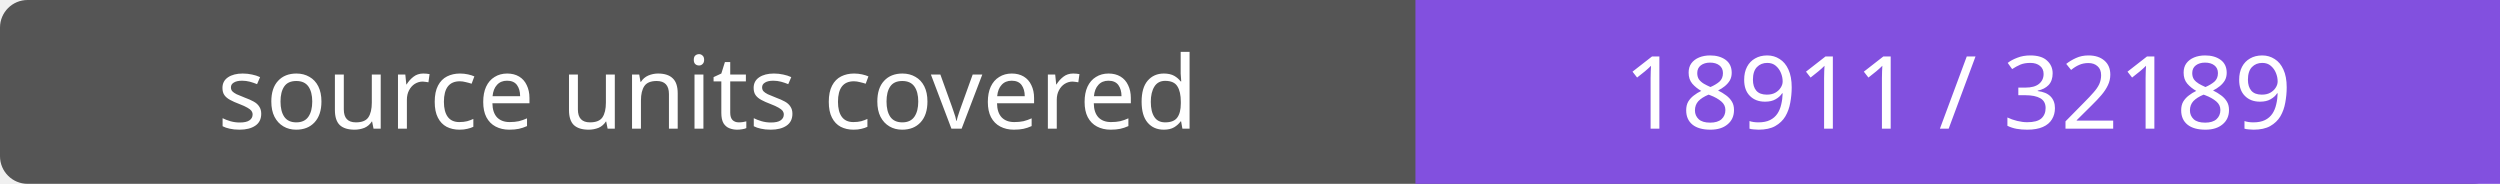
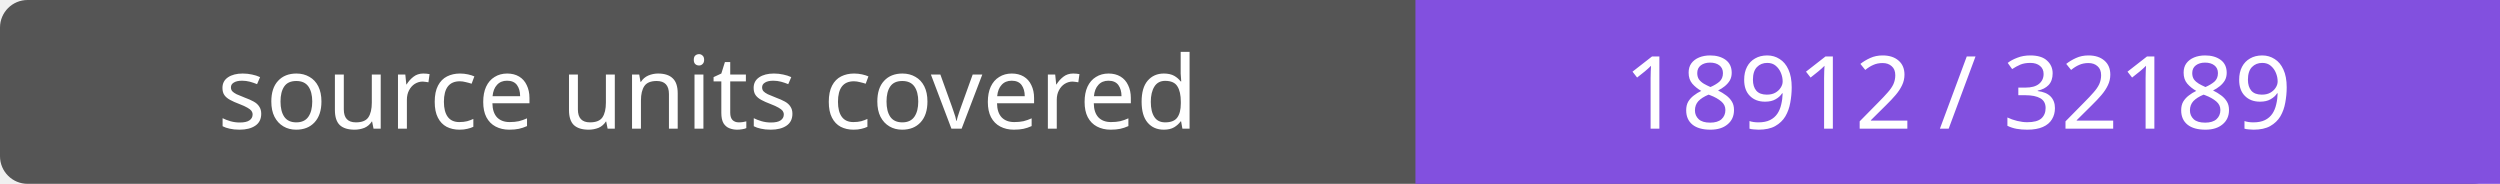
- <svg xmlns="http://www.w3.org/2000/svg" width="272" height="20" role="img" aria-label="source units covered: 18911 / 32189">
+ <svg xmlns="http://www.w3.org/2000/svg" width="272" height="20" role="img" aria-label="source units covered: 18912 / 32189">
  <rect width="272" height="20" rx="3" fill="#555" />
  <path fill="#8250df" d="M154 0h118v20H154z" />
  <g fill="#fff" text-anchor="middle" font-family="Verdana,sans-serif" font-size="11">
    <text x="77.0" y="14">source units covered</text>
-     <text x="213.0" y="14">18911 / 32189</text>
+     <text x="213.0" y="14">18912 / 32189</text>
  </g>
</svg>
